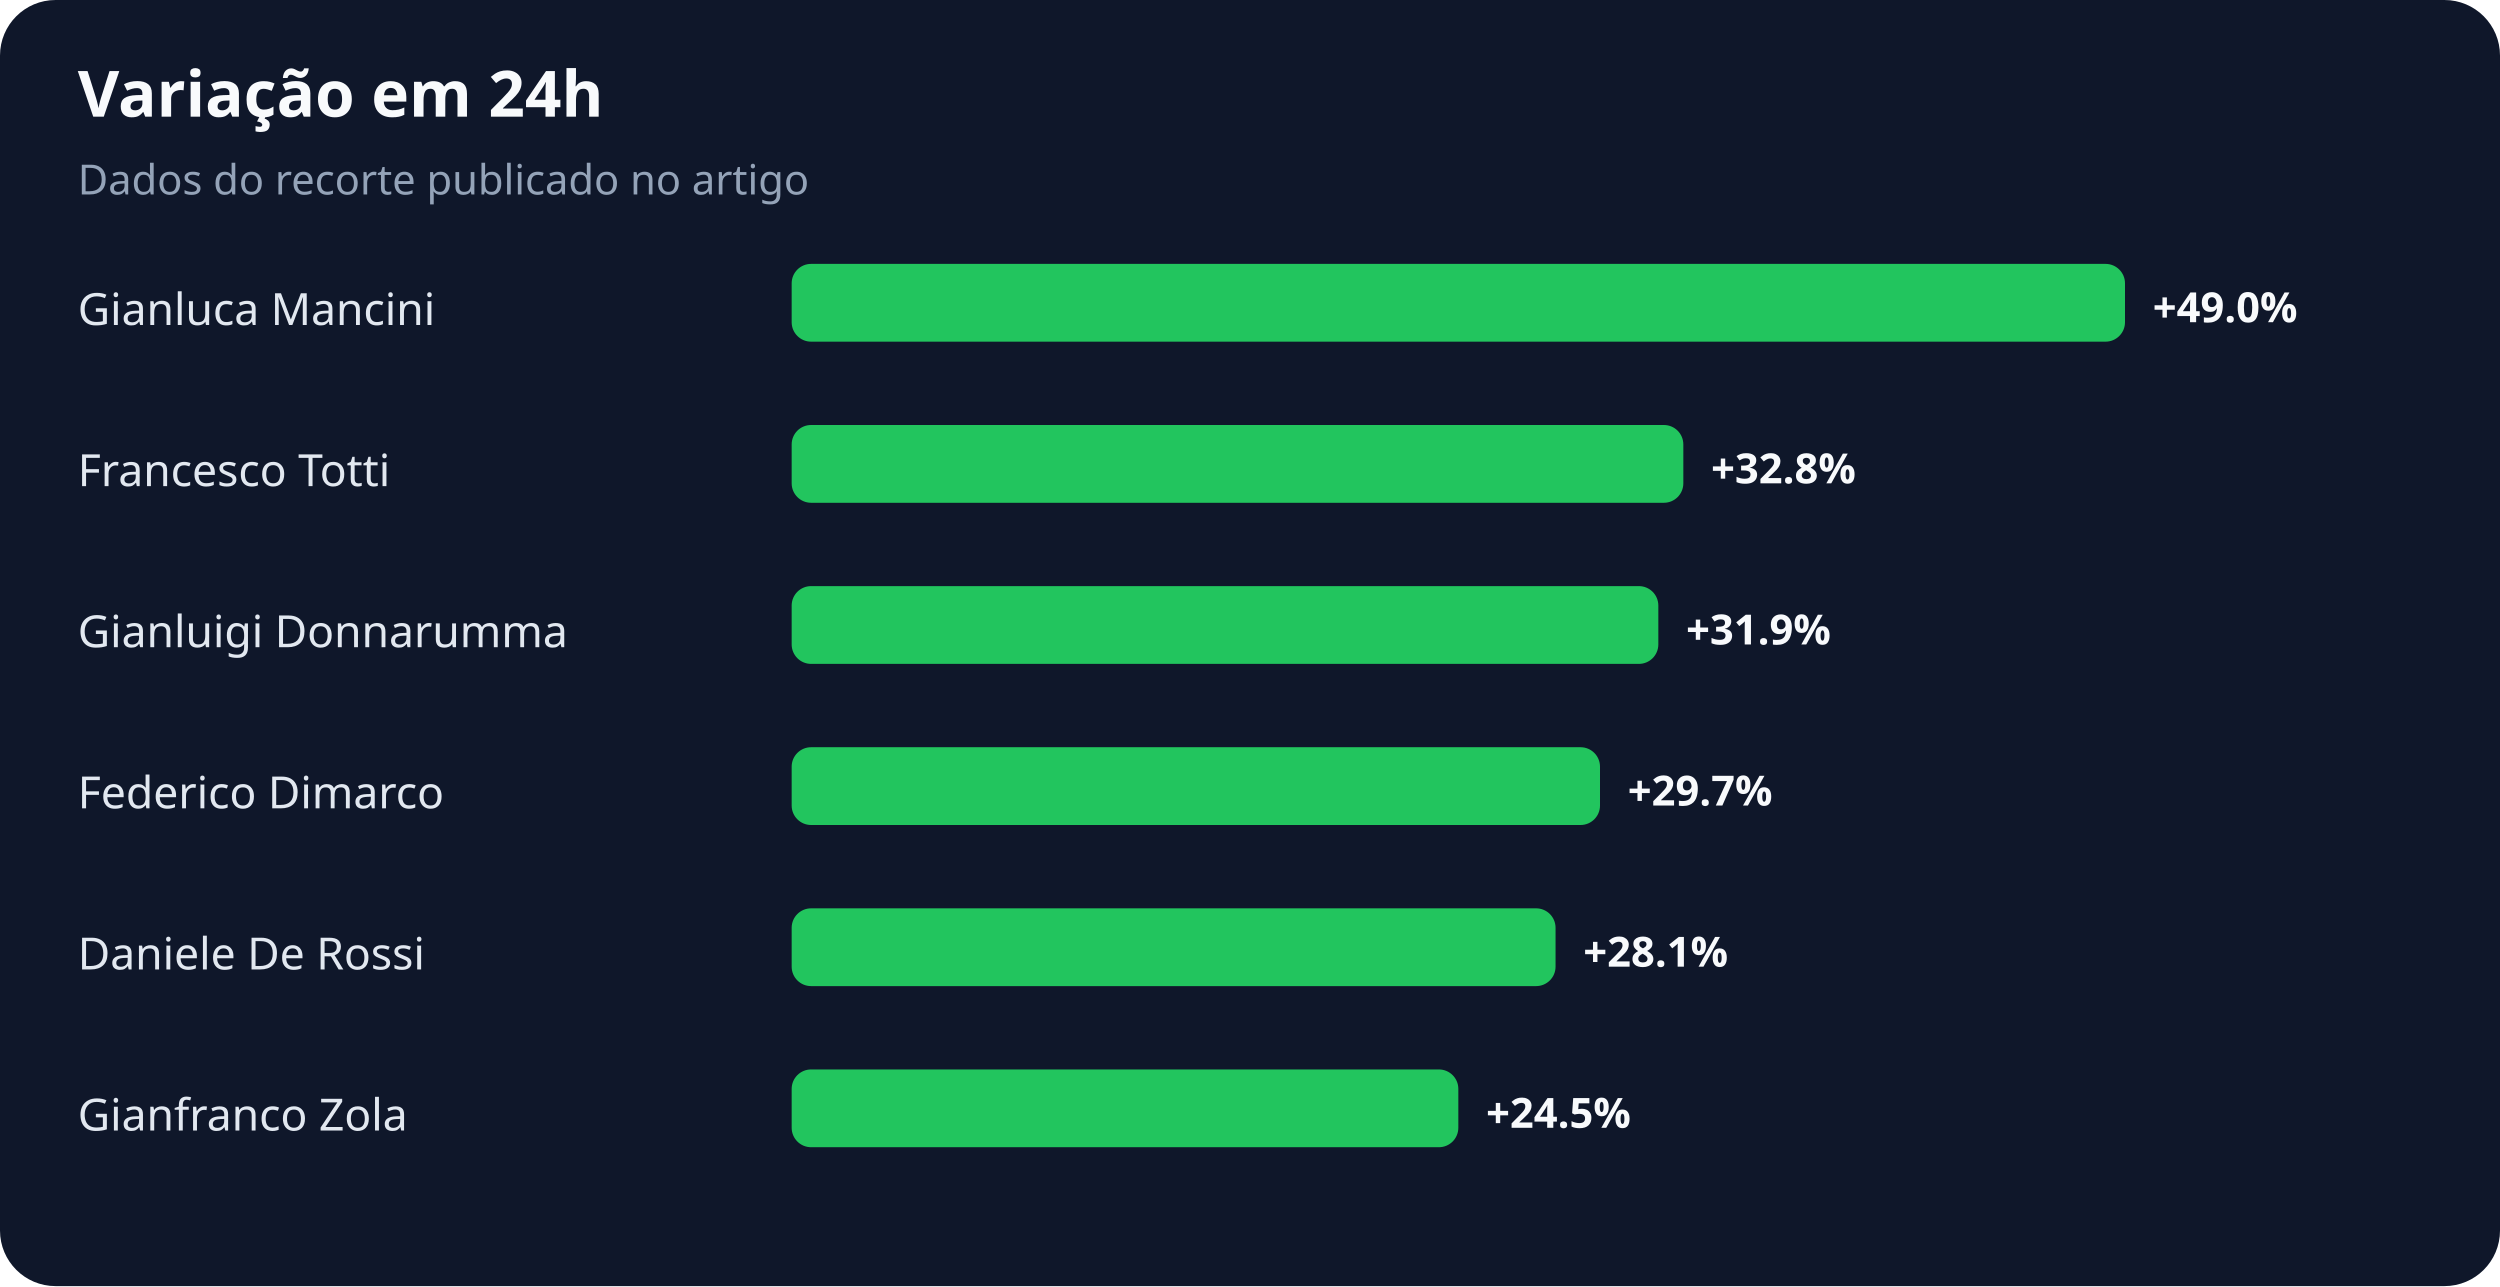
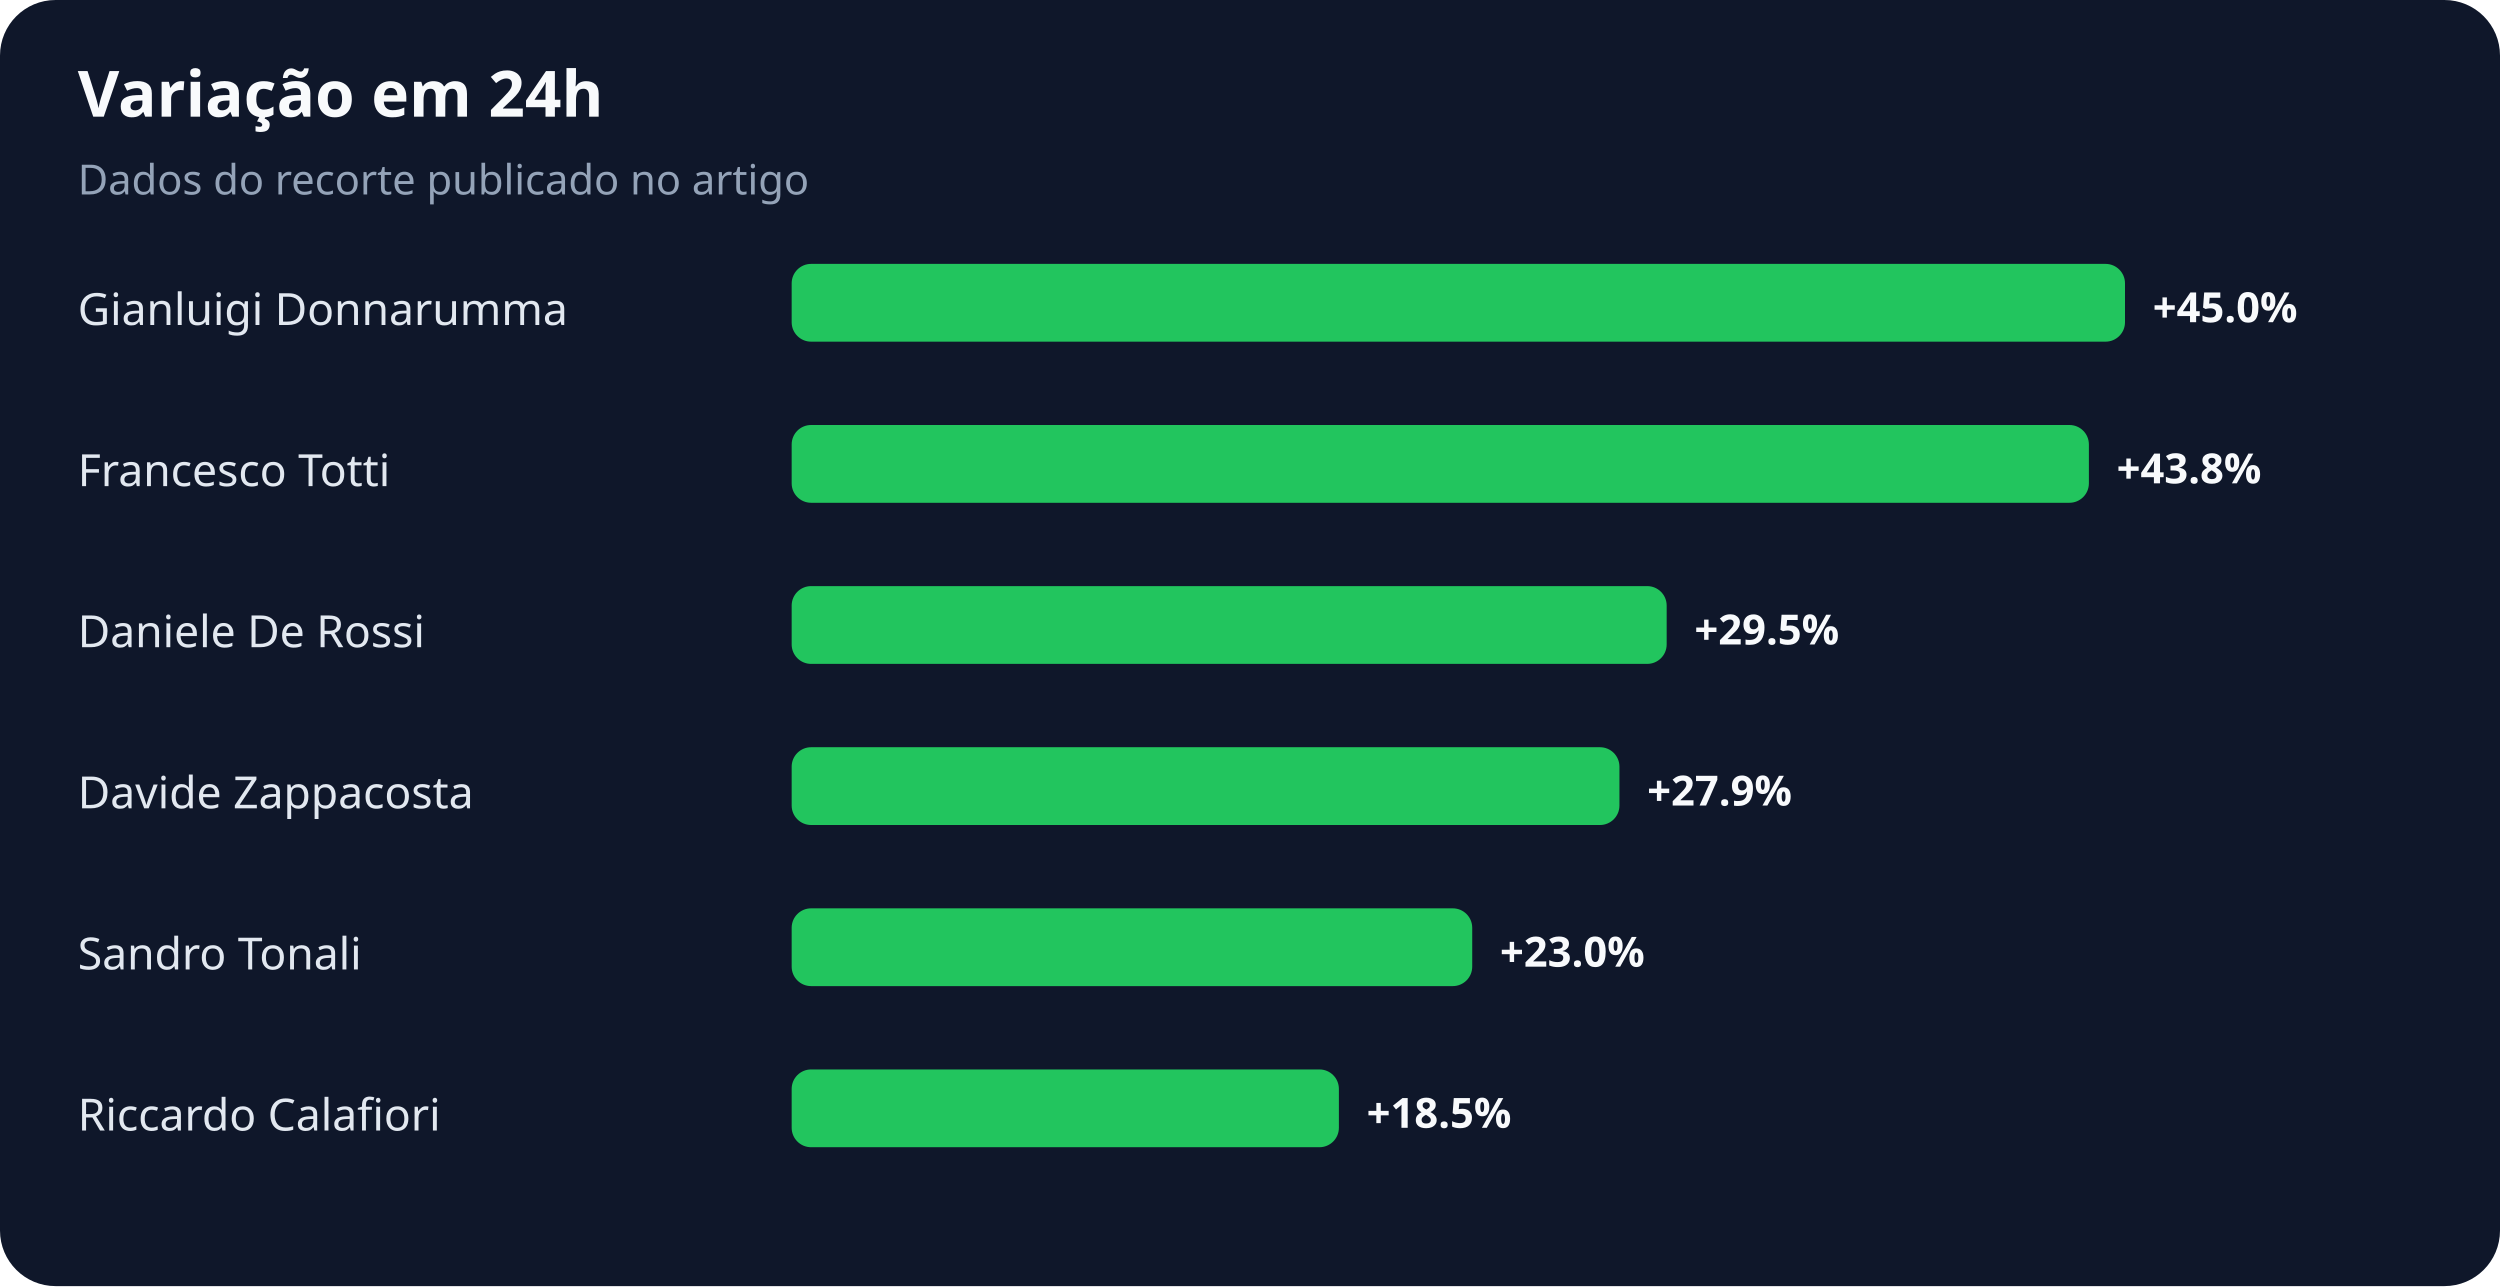
<svg xmlns="http://www.w3.org/2000/svg" width="900" height="463" viewBox="0 0 900 463" role="img" aria-labelledby="title desc">
  <rect width="100%" height="100%" rx="20" fill="#0f172a" />
  <text x="28" y="42" fill="#f8fafc" font-family="system-ui,sans-serif" font-size="23" font-weight="700">Variação em 24h</text>
  <text x="28" y="70" fill="#94a3b8" font-family="system-ui,sans-serif" font-size="15">Dados do recorte publicado no artigo</text>
-   <text x="28" y="117" fill="#e2e8f0" font-family="system-ui,sans-serif" font-size="16">Gianluca Mancini</text>
+   <text x="28" y="117" fill="#e2e8f0" font-family="system-ui,sans-serif" font-size="16">Gianluigi Donnarumma</text>
  <rect x="285" y="95" width="480" height="28" rx="7" fill="#22c55e" />
-   <text x="775" y="116" fill="#f8fafc" font-family="system-ui,sans-serif" font-size="15" font-weight="700">+49.0%</text>
+   <text x="775" y="116" fill="#f8fafc" font-family="system-ui,sans-serif" font-size="15" font-weight="700">+45.0%</text>
  <text x="28" y="175" fill="#e2e8f0" font-family="system-ui,sans-serif" font-size="16">Francesco Totti</text>
-   <rect x="285" y="153" width="321" height="28" rx="7" fill="#22c55e" />
-   <text x="616" y="174" fill="#f8fafc" font-family="system-ui,sans-serif" font-size="15" font-weight="700">+32.8%</text>
-   <text x="28" y="233" fill="#e2e8f0" font-family="system-ui,sans-serif" font-size="16">Gianluigi Donnarumma</text>
-   <rect x="285" y="211" width="312" height="28" rx="7" fill="#22c55e" />
-   <text x="607" y="232" fill="#f8fafc" font-family="system-ui,sans-serif" font-size="15" font-weight="700">+31.9%</text>
-   <text x="28" y="291" fill="#e2e8f0" font-family="system-ui,sans-serif" font-size="16">Federico Dimarco</text>
-   <rect x="285" y="269" width="291" height="28" rx="7" fill="#22c55e" />
-   <text x="586" y="290" fill="#f8fafc" font-family="system-ui,sans-serif" font-size="15" font-weight="700">+29.7%</text>
-   <text x="28" y="349" fill="#e2e8f0" font-family="system-ui,sans-serif" font-size="16">Daniele De Rossi</text>
-   <rect x="285" y="327" width="275" height="28" rx="7" fill="#22c55e" />
-   <text x="570" y="348" fill="#f8fafc" font-family="system-ui,sans-serif" font-size="15" font-weight="700">+28.1%</text>
-   <text x="28" y="407" fill="#e2e8f0" font-family="system-ui,sans-serif" font-size="16">Gianfranco Zola</text>
-   <rect x="285" y="385" width="240" height="28" rx="7" fill="#22c55e" />
-   <text x="535" y="406" fill="#f8fafc" font-family="system-ui,sans-serif" font-size="15" font-weight="700">+24.5%</text>
+   <rect x="285" y="153" width="467" height="28" rx="7" fill="#22c55e" />
+   <text x="762" y="174" fill="#f8fafc" font-family="system-ui,sans-serif" font-size="15" font-weight="700">+43.8%</text>
+   <text x="28" y="233" fill="#e2e8f0" font-family="system-ui,sans-serif" font-size="16">Daniele De Rossi</text>
+   <rect x="285" y="211" width="315" height="28" rx="7" fill="#22c55e" />
+   <text x="610" y="232" fill="#f8fafc" font-family="system-ui,sans-serif" font-size="15" font-weight="700">+29.5%</text>
+   <text x="28" y="291" fill="#e2e8f0" font-family="system-ui,sans-serif" font-size="16">Davide Zappacosta</text>
+   <rect x="285" y="269" width="298" height="28" rx="7" fill="#22c55e" />
+   <text x="593" y="290" fill="#f8fafc" font-family="system-ui,sans-serif" font-size="15" font-weight="700">+27.9%</text>
+   <text x="28" y="349" fill="#e2e8f0" font-family="system-ui,sans-serif" font-size="16">Sandro Tonali</text>
+   <rect x="285" y="327" width="245" height="28" rx="7" fill="#22c55e" />
+   <text x="540" y="348" fill="#f8fafc" font-family="system-ui,sans-serif" font-size="15" font-weight="700">+23.0%</text>
+   <text x="28" y="407" fill="#e2e8f0" font-family="system-ui,sans-serif" font-size="16">Riccardo Calafiori</text>
+   <rect x="285" y="385" width="197" height="28" rx="7" fill="#22c55e" />
+   <text x="492" y="406" fill="#f8fafc" font-family="system-ui,sans-serif" font-size="15" font-weight="700">+18.5%</text>
</svg>
